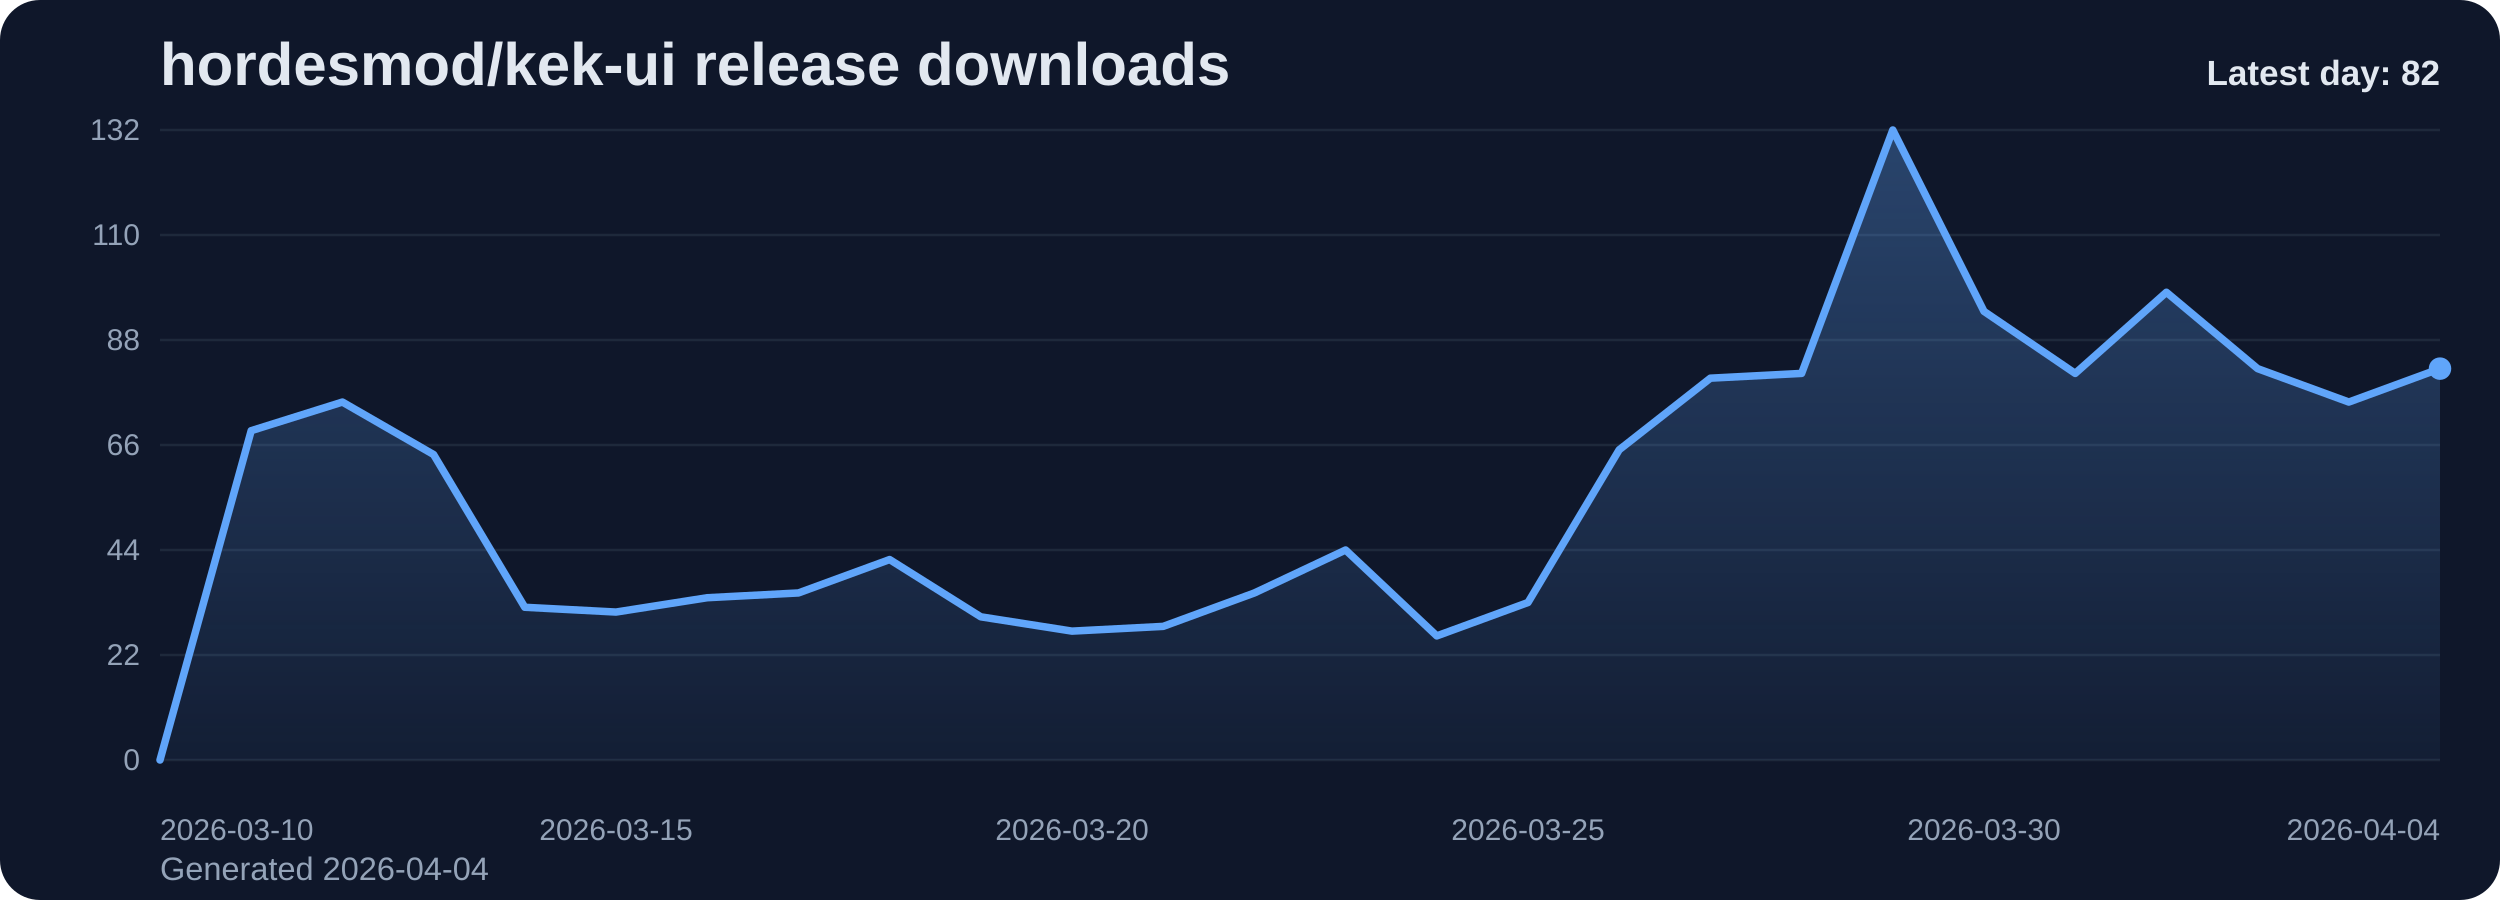
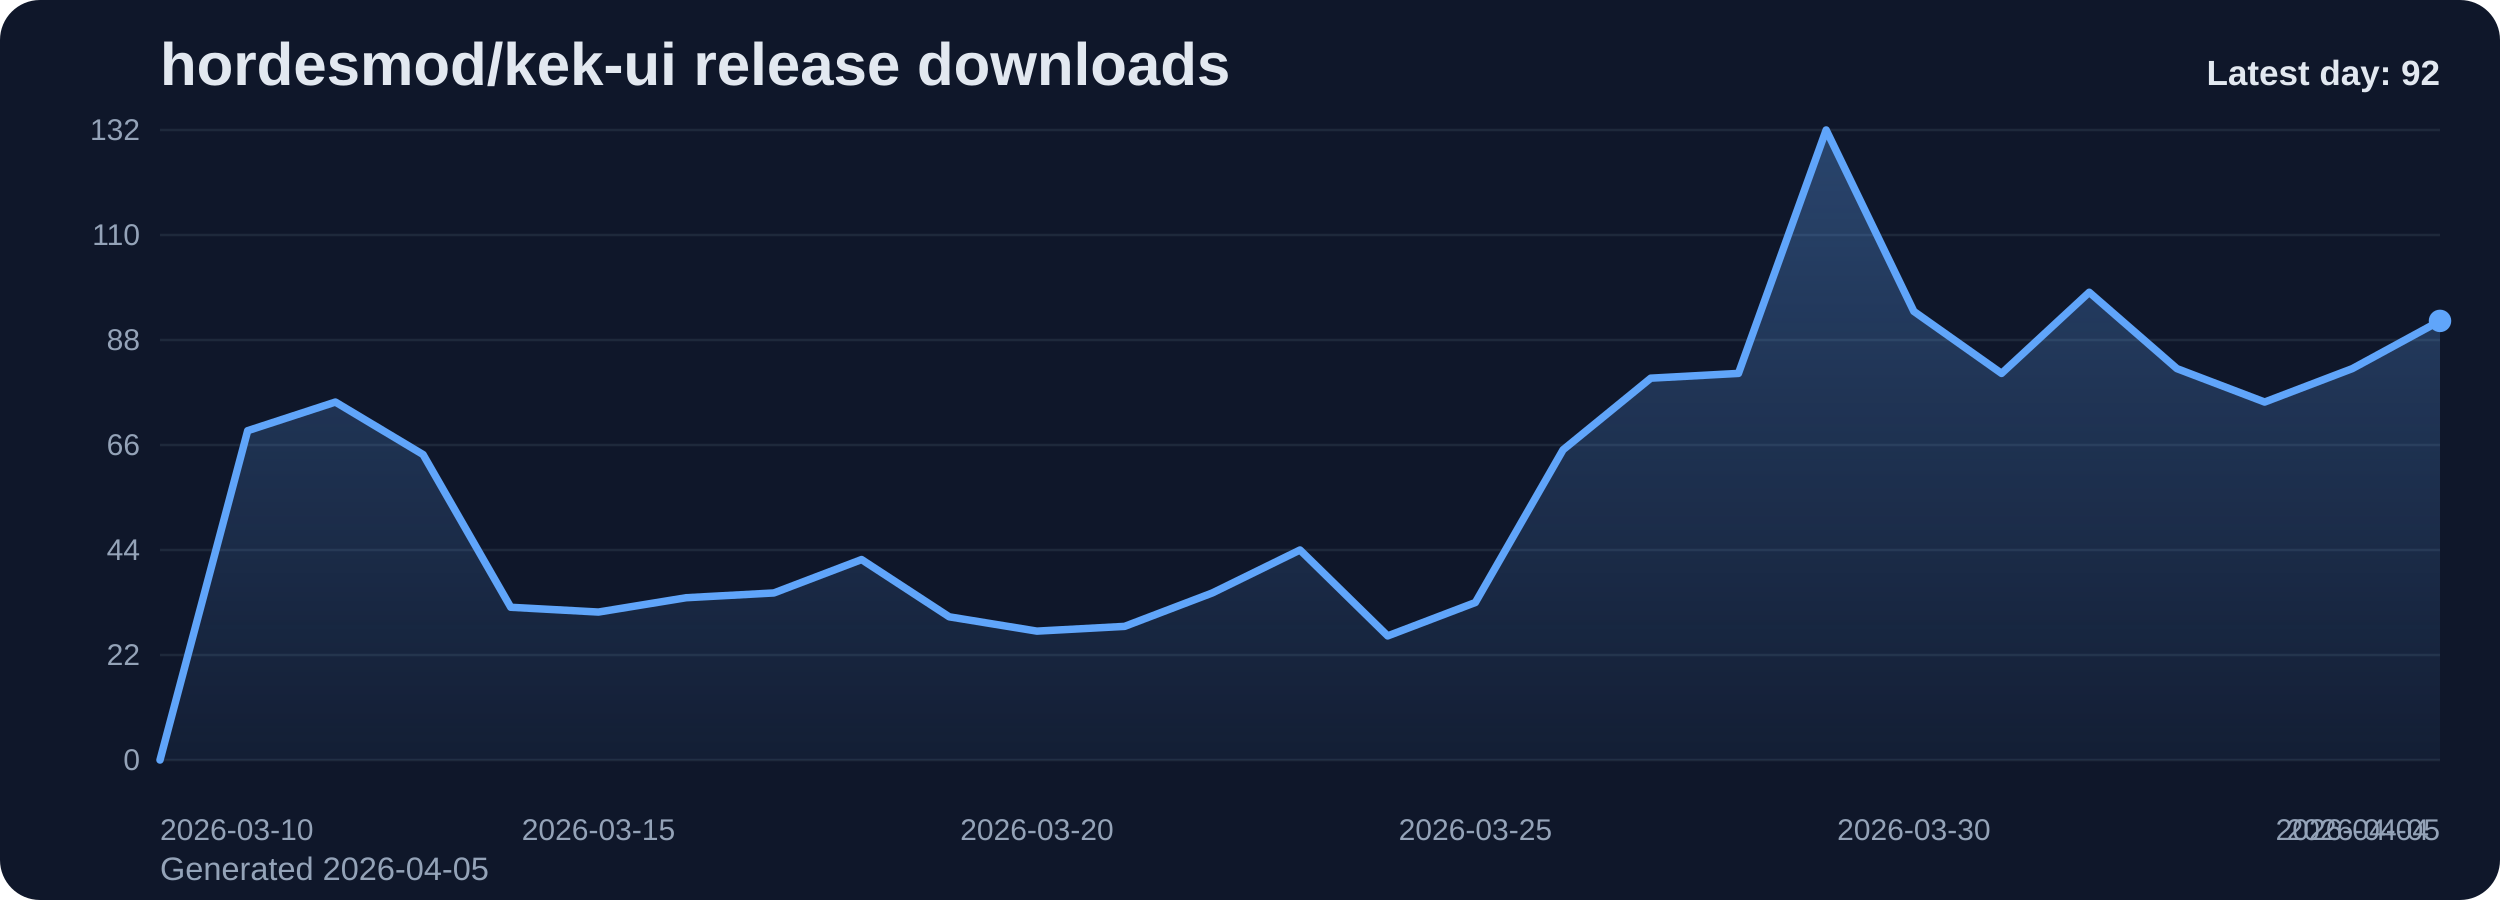
<svg xmlns="http://www.w3.org/2000/svg" viewBox="0 0 1000 360" role="img" aria-label="hordesmod/kek-ui release downloads chart">
  <defs>
    <linearGradient id="fill-daily-slate" x1="0" y1="0" x2="0" y2="1">
      <stop offset="0%" stop-color="#60a5fa" stop-opacity="0.32" />
      <stop offset="100%" stop-color="#60a5fa" stop-opacity="0.05" />
    </linearGradient>
    <style>
      .bg { fill: #0f172a; }
      .title { font: 700 24px Arial, sans-serif; fill: #e2e8f0; }
      .sub { font: 400 13px Arial, sans-serif; fill: #94a3b8; }
      .grid { stroke: #1e293b; stroke-width: 1; }
      .axis { font: 400 12px Arial, sans-serif; fill: #94a3b8; }
      .line { fill: none; stroke: #60a5fa; stroke-width: 3; stroke-linecap: round; stroke-linejoin: round; }
      .dot { fill: #60a5fa; }
      .value { font: 600 11px Arial, sans-serif; fill: #cbd5e1; }
      .latest { font: 700 14px Arial, sans-serif; fill: #e2e8f0; }
    </style>
  </defs>
  <rect class="bg" x="0" y="0" width="1000" height="360" rx="16" />
  <text class="title" x="64" y="34">hordesmod/kek-ui release downloads</text>
-   <text class="sub" x="64" y="352">Generated 2026-04-04</text>
+   <text class="sub" x="64" y="352">Generated 2026-04-05</text>
  <line x1="64" y1="52.00" x2="976" y2="52.00" class="grid" />
  <text x="56" y="56.00" text-anchor="end" class="axis">132</text>
  <line x1="64" y1="94.00" x2="976" y2="94.00" class="grid" />
  <text x="56" y="98.00" text-anchor="end" class="axis">110</text>
  <line x1="64" y1="136.00" x2="976" y2="136.00" class="grid" />
  <text x="56" y="140.00" text-anchor="end" class="axis">88</text>
  <line x1="64" y1="178.00" x2="976" y2="178.00" class="grid" />
  <text x="56" y="182.00" text-anchor="end" class="axis">66</text>
  <line x1="64" y1="220.00" x2="976" y2="220.00" class="grid" />
  <text x="56" y="224.00" text-anchor="end" class="axis">44</text>
  <line x1="64" y1="262.00" x2="976" y2="262.00" class="grid" />
  <text x="56" y="266.00" text-anchor="end" class="axis">22</text>
  <line x1="64" y1="304.00" x2="976" y2="304.00" class="grid" />
  <text x="56" y="308.00" text-anchor="end" class="axis">0</text>
-   <path d="M 64.00 304 L 64.00 304.00 L 100.48 172.27 L 136.96 160.82 L 173.44 181.82 L 209.92 242.91 L 246.40 244.82 L 282.88 239.09 L 319.36 237.18 L 355.84 223.82 L 392.32 246.73 L 428.80 252.45 L 465.28 250.55 L 501.76 237.18 L 538.24 220.00 L 574.72 254.36 L 611.20 241.00 L 647.68 179.91 L 684.16 151.27 L 720.64 149.36 L 757.12 52.00 L 793.60 124.55 L 830.08 149.36 L 866.56 116.91 L 903.04 147.45 L 939.52 160.82 L 976.00 147.45 L 976.00 304 Z" fill="url(#fill-daily-slate)" />
-   <polyline class="line" points="64.00,304.00 100.48,172.27 136.96,160.82 173.44,181.82 209.92,242.91 246.40,244.82 282.88,239.09 319.36,237.18 355.84,223.82 392.32,246.73 428.80,252.45 465.28,250.55 501.76,237.18 538.24,220.00 574.72,254.36 611.20,241.00 647.68,179.91 684.16,151.27 720.64,149.36 757.12,52.00 793.60,124.55 830.08,149.36 866.56,116.91 903.04,147.45 939.52,160.82 976.00,147.45" />
-   <circle class="dot" cx="976.00" cy="147.45" r="4.5" />
+   <path d="M 64.00 304 L 64.00 304.00 L 99.08 172.27 L 134.15 160.82 L 169.23 181.82 L 204.31 242.91 L 239.38 244.82 L 274.46 239.09 L 309.54 237.18 L 344.62 223.82 L 379.69 246.73 L 414.77 252.45 L 449.85 250.55 L 484.92 237.18 L 520.00 220.00 L 555.08 254.36 L 590.15 241.00 L 625.23 179.91 L 660.31 151.27 L 695.38 149.36 L 730.46 52.00 L 765.54 124.55 L 800.62 149.36 L 835.69 116.91 L 870.77 147.45 L 905.85 160.82 L 940.92 147.45 L 976.00 128.36 L 976.00 304 Z" fill="url(#fill-daily-slate)" />
+   <polyline class="line" points="64.00,304.00 99.08,172.27 134.15,160.82 169.23,181.82 204.31,242.91 239.38,244.82 274.46,239.09 309.54,237.18 344.62,223.82 379.69,246.73 414.77,252.45 449.85,250.55 484.92,237.18 520.00,220.00 555.08,254.36 590.15,241.00 625.23,179.91 660.31,151.27 695.38,149.36 730.46,52.00 765.54,124.55 800.62,149.36 835.69,116.91 870.77,147.45 905.85,160.82 940.92,147.45 976.00,128.36" />
+   <circle class="dot" cx="976.00" cy="128.36" r="4.5" />
  <text class="axis" x="64.00" y="336" text-anchor="start">2026-03-10</text>
-   <text class="axis" x="246.40" y="336" text-anchor="middle">2026-03-15</text>
-   <text class="axis" x="428.80" y="336" text-anchor="middle">2026-03-20</text>
-   <text class="axis" x="611.20" y="336" text-anchor="middle">2026-03-25</text>
-   <text class="axis" x="793.60" y="336" text-anchor="middle">2026-03-30</text>
-   <text class="axis" x="976.00" y="336" text-anchor="end">2026-04-04</text>
-   <text class="latest" x="976" y="34" text-anchor="end">Latest day: 82</text>
+   <text class="axis" x="239.38" y="336" text-anchor="middle">2026-03-15</text>
+   <text class="axis" x="414.77" y="336" text-anchor="middle">2026-03-20</text>
+   <text class="axis" x="590.15" y="336" text-anchor="middle">2026-03-25</text>
+   <text class="axis" x="765.54" y="336" text-anchor="middle">2026-03-30</text>
+   <text class="axis" x="940.92" y="336" text-anchor="middle">2026-04-04</text>
+   <text class="axis" x="976.00" y="336" text-anchor="end">2026-04-05</text>
+   <text class="latest" x="976" y="34" text-anchor="end">Latest day: 92</text>
</svg>
